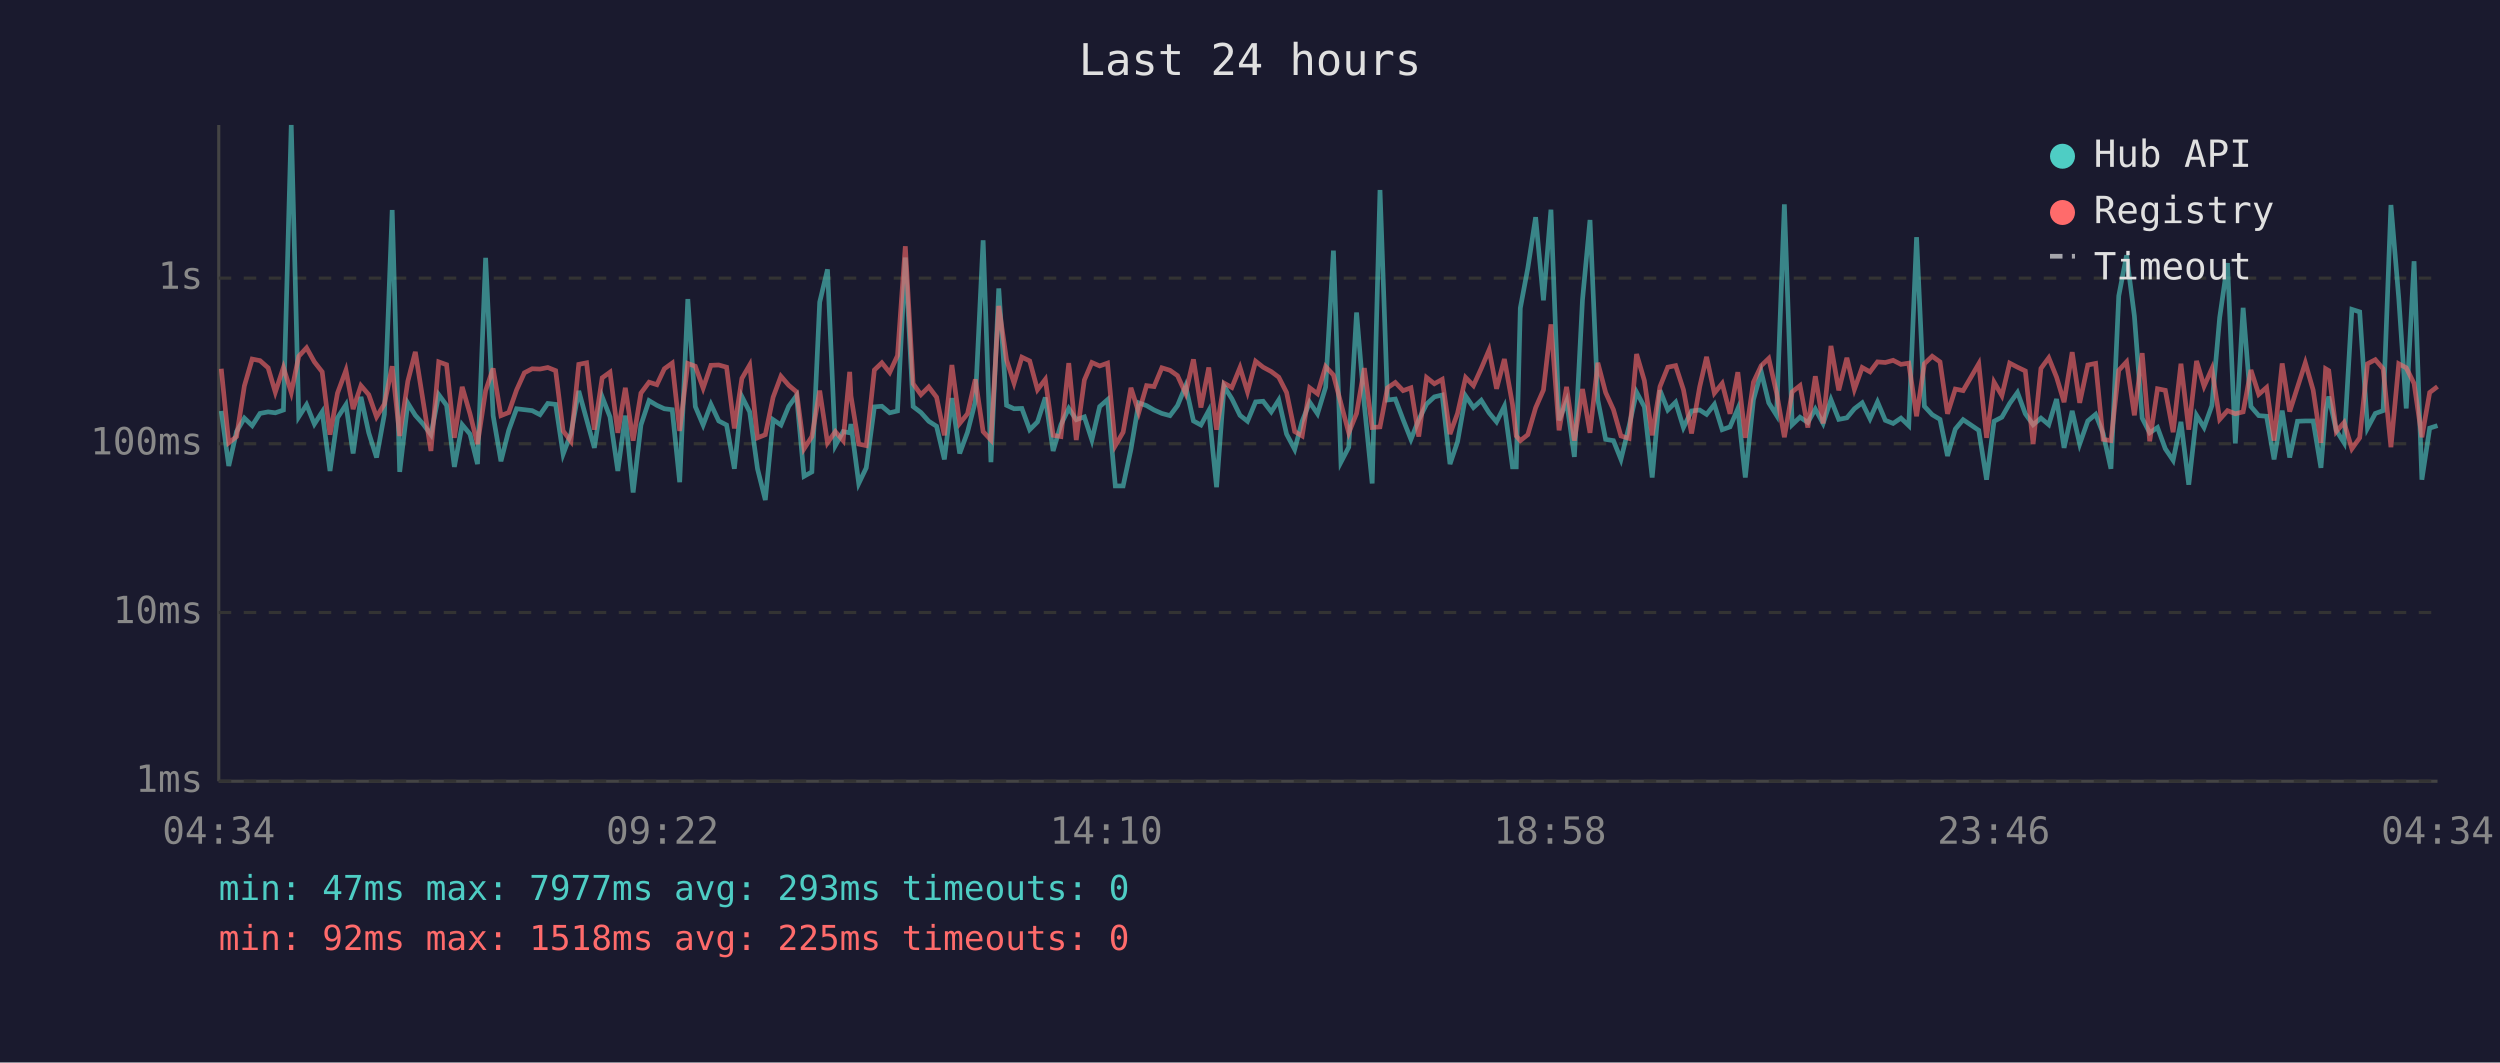
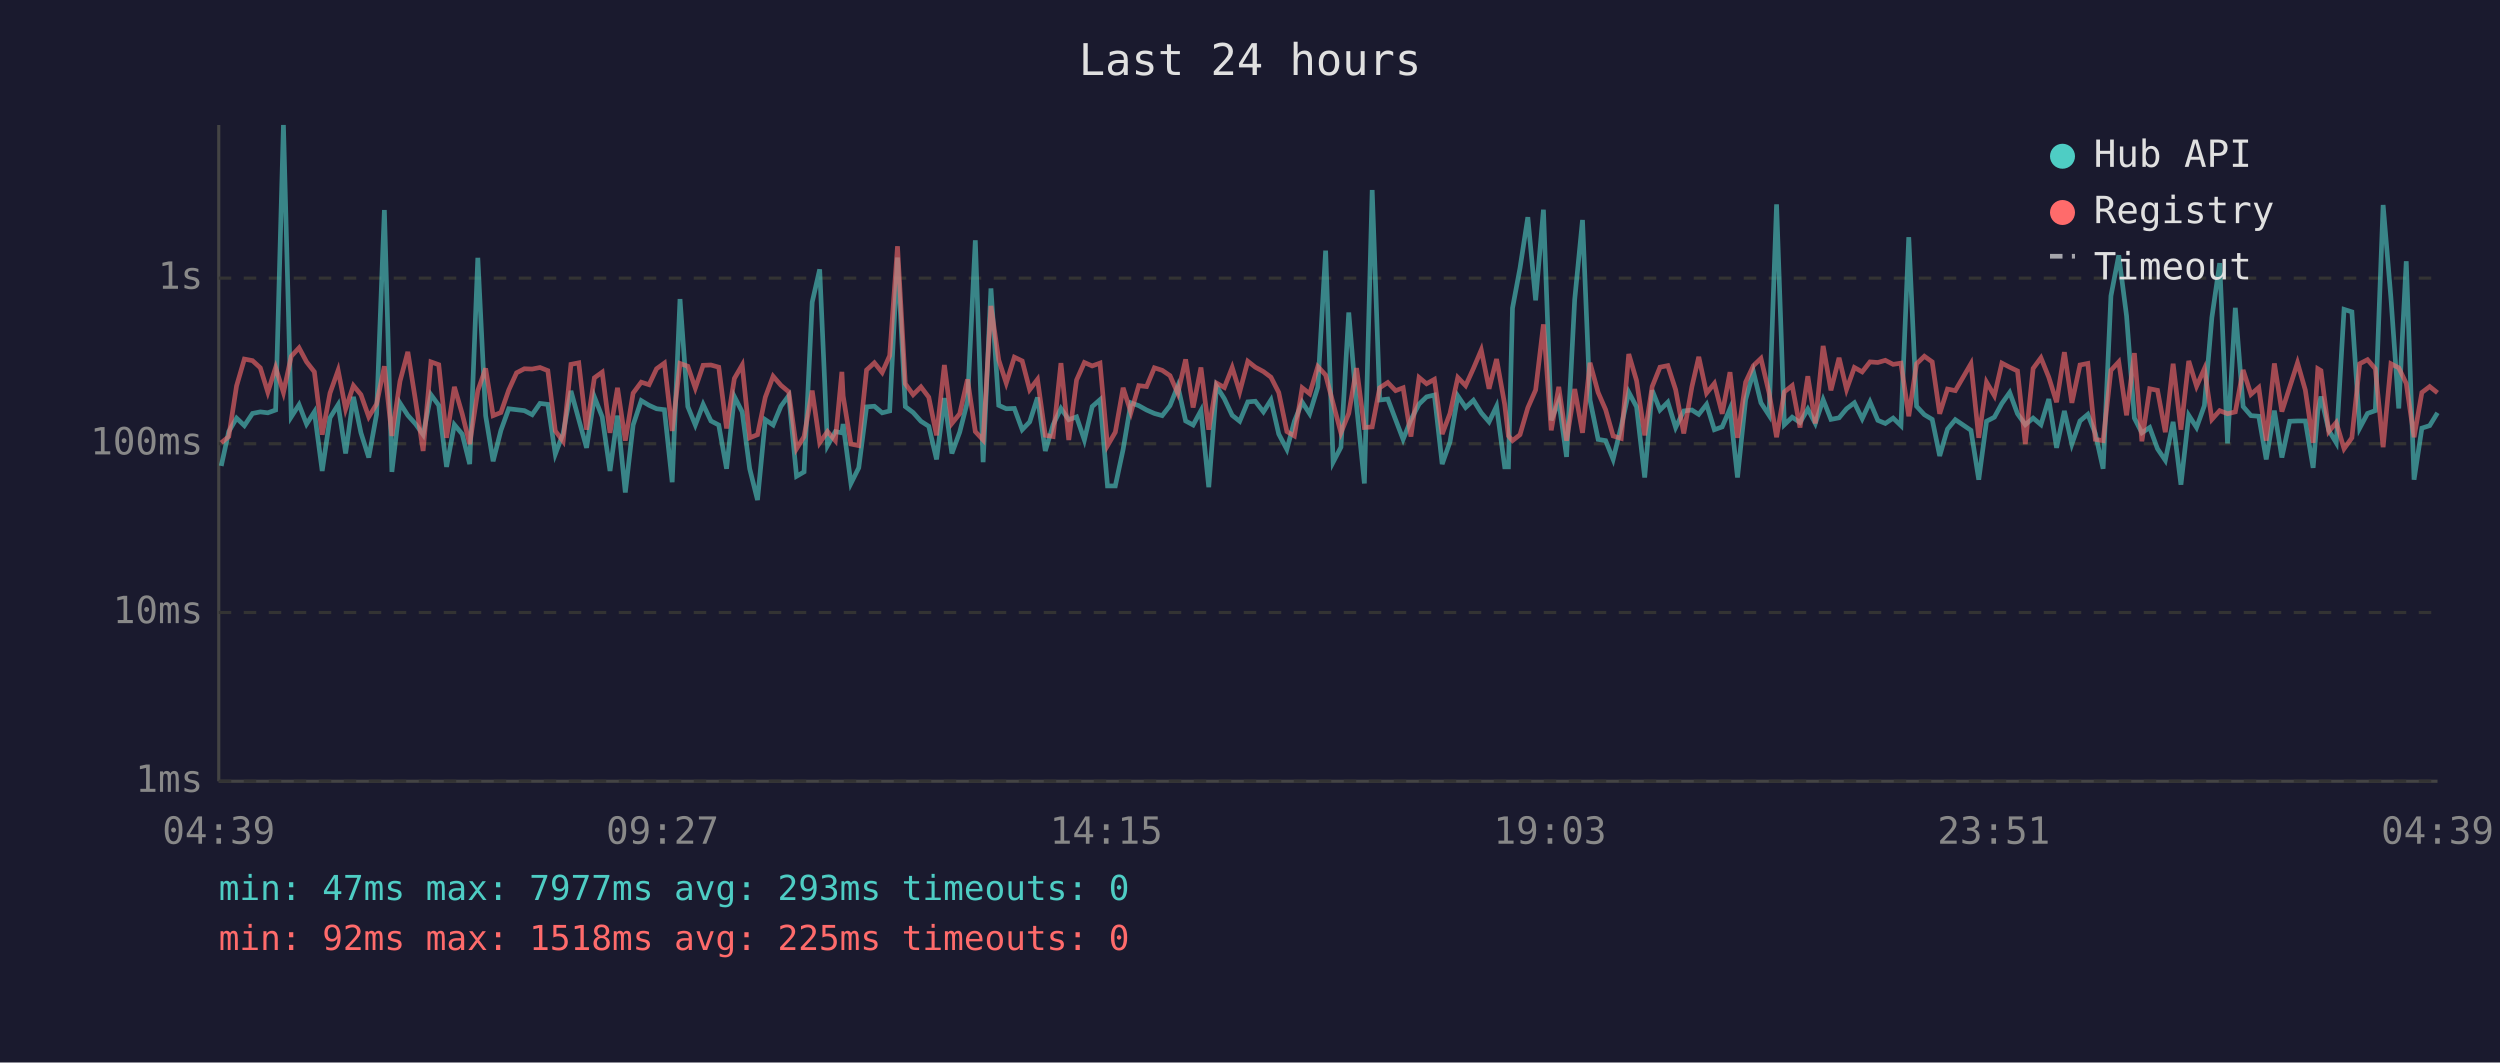
<svg xmlns="http://www.w3.org/2000/svg" viewBox="0 0 800 340" font-family="monospace" font-size="12">
  <rect width="800" height="340" fill="#1a1a2e" />
  <text x="400" y="24" fill="#e0e0e0" font-size="14" text-anchor="middle">Last 24 hours</text>
  <line x1="70" y1="40" x2="70" y2="250" stroke="#444" stroke-width="1" />
  <line x1="70" y1="250" x2="780" y2="250" stroke="#444" stroke-width="1" />
  <line x1="70" y1="250" x2="780" y2="250" stroke="#333" stroke-width="1" stroke-dasharray="4" />
  <text x="65" y="250" fill="#888" text-anchor="end" dominant-baseline="middle">1ms</text>
  <line x1="70" y1="196" x2="780" y2="196" stroke="#333" stroke-width="1" stroke-dasharray="4" />
  <text x="65" y="196" fill="#888" text-anchor="end" dominant-baseline="middle">10ms</text>
  <line x1="70" y1="142" x2="780" y2="142" stroke="#333" stroke-width="1" stroke-dasharray="4" />
  <text x="65" y="142" fill="#888" text-anchor="end" dominant-baseline="middle">100ms</text>
  <line x1="70" y1="89" x2="780" y2="89" stroke="#333" stroke-width="1" stroke-dasharray="4" />
  <text x="65" y="89" fill="#888" text-anchor="end" dominant-baseline="middle">1s</text>
-   <text x="70" y="270" fill="#888" text-anchor="middle">04:34</text>
-   <text x="212" y="270" fill="#888" text-anchor="middle">09:22</text>
-   <text x="354" y="270" fill="#888" text-anchor="middle">14:10</text>
-   <text x="496" y="270" fill="#888" text-anchor="middle">18:58</text>
-   <text x="638" y="270" fill="#888" text-anchor="middle">23:46</text>
-   <text x="780" y="270" fill="#888" text-anchor="middle">04:34</text>
-   <polyline points="70.8,131.5 73.2,149.1 75.7,138.1 78.2,133.8 80.7,136.2 83.2,132.3 85.8,131.8 88.1,132.1 90.7,131.2 93.2,40.0 95.6,133.4 98.1,129.5 100.6,135.7 103.1,131.8 105.6,150.7 108.0,133.7 110.7,129.5 113.0,145.1 115.5,127.0 118.0,138.5 120.5,146.4 123.0,132.6 125.5,67.2 127.9,151.0 130.5,129.0 132.9,132.9 135.4,135.7 137.9,139.1 140.4,126.3 142.9,129.7 145.4,149.4 147.9,135.9 150.4,138.9 152.8,148.5 155.4,82.5 157.8,133.0 160.3,147.6 162.8,137.7 165.3,130.8 167.8,131.1 170.3,131.4 172.8,132.7 175.3,129.1 177.8,129.4 180.2,145.3 182.7,138.7 185.2,125.1 187.7,134.2 190.2,143.3 192.7,127.0 195.2,133.4 197.7,150.7 200.1,133.0 202.6,157.6 205.1,136.0 207.7,128.2 210.2,129.7 212.6,130.8 215.1,131.1 217.5,154.3 220.1,95.7 222.5,130.1 225.0,136.0 227.5,129.4 230.0,134.7 232.5,136.0 235.0,150.0 237.4,126.9 239.9,131.8 242.4,150.0 244.9,160.0 247.4,134.3 249.9,136.0 252.4,130.0 254.9,126.6 257.3,152.4 259.8,151.0 262.3,96.7 264.8,86.2 267.3,142.6 269.8,138.1 271.9,138.5 272.3,135.7 274.8,154.7 277.2,149.7 279.8,130.2 282.2,130.0 284.7,132.1 287.2,131.5 289.7,82.4 292.2,130.1 294.7,132.0 297.2,134.8 299.7,136.4 302.2,147.0 304.6,127.4 307.1,145.1 309.6,138.3 312.1,128.5 314.6,76.9 317.1,147.9 319.6,92.3 322.1,129.7 324.5,130.8 327.0,130.7 329.5,137.5 332.0,135.0 334.5,127.2 337.0,144.3 339.5,135.9 342.0,130.7 344.4,134.3 347.0,133.4 349.4,140.8 351.9,130.1 354.4,127.9 356.9,155.5 359.4,155.5 361.9,143.8 364.4,128.9 366.9,129.8 369.3,131.2 371.8,132.3 374.4,133.0 376.8,129.8 379.4,123.5 381.9,134.7 384.3,136.0 386.8,131.4 389.3,155.9 391.7,123.6 394.2,127.6 396.8,132.9 399.2,134.8 401.8,128.6 404.2,128.4 406.8,131.8 409.2,128.0 411.7,138.9 414.3,143.8 416.7,134.8 419.1,128.7 421.6,132.4 424.2,123.9 426.7,80.2 429.1,147.9 431.6,143.1 434.1,100.0 436.6,129.8 439.1,154.7 441.6,60.8 444.0,128.0 446.5,127.7 449.0,134.3 451.5,140.6 454.0,134.3 456.5,129.3 459.0,127.0 461.5,126.4 464.0,148.5 466.4,141.4 469.0,126.7 471.5,130.4 474.0,128.1 476.5,132.1 478.9,135.0 481.4,130.0 484.0,149.4 485.2,149.4 486.5,98.6 488.9,85.8 491.4,69.5 493.9,96.1 496.3,67.1 498.9,134.5 501.3,128.4 503.8,146.2 506.4,95.9 508.8,70.4 511.3,128.0 513.8,140.6 516.3,141.0 518.7,147.0 521.3,136.4 523.7,125.5 526.2,130.2 528.7,152.8 531.2,124.9 533.7,131.2 536.2,128.7 538.7,136.8 541.3,131.5 543.9,131.2 546.1,132.6 548.6,129.4 551.1,137.5 553.6,136.6 556.1,130.8 558.5,152.8 561.1,127.9 563.6,119.0 566.0,128.9 568.5,132.9 571.0,65.4 573.5,135.9 576.0,133.5 578.5,135.2 580.9,130.9 583.4,135.5 585.9,127.9 588.4,134.2 591.0,133.7 593.4,130.8 595.9,128.9 598.4,134.0 600.8,128.6 603.3,134.5 605.8,135.5 608.3,133.8 610.8,136.2 613.3,75.9 615.8,130.0 618.3,132.7 620.8,134.2 623.2,145.9 625.7,137.3 628.2,134.3 633.2,137.7 635.7,153.5 638.1,134.8 640.6,133.5 643.1,129.1 645.6,125.6 648.1,132.4 650.6,135.9 653.1,133.8 655.6,135.9 658.1,127.7 660.5,143.3 663.1,131.5 665.5,142.1 668.1,134.7 670.6,132.6 673.0,138.7 675.5,150.0 678.0,94.7 680.5,81.7 683.0,101.1 685.5,133.8 687.9,138.5 690.4,136.8 692.9,143.6 695.4,147.3 697.9,135.0 700.4,155.1 702.9,132.9 705.3,136.8 707.8,129.8 710.3,101.6 712.8,84.2 715.3,141.9 717.8,98.5 720.3,130.1 722.8,133.0 725.3,133.2 727.7,147.0 730.3,131.4 732.7,146.4 735.2,134.8 737.7,134.7 740.2,134.7 742.7,149.7 744.2,131.5 745.2,126.9 747.6,137.7 750.1,141.7 752.6,99.0 755.1,99.8 757.6,137.0 760.1,132.3 762.6,131.4 765.1,65.6 767.6,95.4 770.0,130.7 772.5,83.6 775.0,153.5 777.5,137.0 780.0,136.2" fill="none" stroke="#4ecdc4" stroke-width="1.5" opacity="0.6" />
-   <polyline points="70.8,118.0 73.2,141.7 75.7,139.7 78.2,123.5 80.7,114.9 83.2,115.4 85.8,117.7 88.1,125.5 90.7,117.6 93.2,125.6 95.6,114.0 98.1,111.3 100.6,115.8 103.1,119.0 105.6,139.1 108.0,125.8 110.7,118.5 113.0,130.9 115.5,123.4 118.0,126.3 120.5,133.4 123.0,129.3 125.5,117.2 127.9,139.5 130.5,122.0 132.9,112.6 135.4,128.4 137.9,144.3 140.4,115.8 142.9,116.7 145.4,140.1 147.9,123.8 150.4,132.4 152.8,142.1 155.4,125.0 157.8,117.9 160.3,133.0 162.8,132.0 165.3,124.8 167.8,119.3 170.3,118.0 172.8,118.1 175.3,117.6 177.8,118.6 180.2,137.9 182.7,141.2 185.2,116.6 187.7,116.1 190.2,137.5 192.7,120.9 195.2,119.1 197.7,138.5 200.1,124.1 202.6,141.0 205.1,125.8 207.7,122.3 210.2,123.1 212.6,118.0 215.1,116.2 217.5,137.9 220.1,116.3 222.5,117.2 225.0,124.2 227.5,116.9 230.0,116.8 232.5,117.5 235.0,137.1 237.4,121.1 239.9,116.8 242.4,140.1 244.9,139.1 247.4,127.1 249.9,120.4 252.4,123.3 254.9,125.4 257.3,143.6 259.8,139.7 262.3,125.0 264.8,141.7 267.3,138.1 269.8,141.0 271.9,119.0 272.3,126.7 274.8,142.1 277.2,142.6 279.8,118.4 282.2,116.1 284.7,119.2 287.2,113.8 289.7,78.8 292.2,122.8 294.7,126.3 297.2,123.8 299.7,127.1 302.2,139.3 304.6,116.8 307.1,135.5 309.6,132.4 312.1,121.4 314.6,138.1 317.1,140.8 319.6,97.9 322.1,115.2 324.5,122.6 327.0,114.3 329.5,115.5 332.0,124.7 334.5,121.4 337.0,139.3 339.5,139.7 342.0,116.2 344.4,140.8 347.0,121.6 349.4,116.0 351.9,117.1 354.4,116.2 356.9,142.6 359.4,138.3 361.9,124.1 364.4,132.0 366.9,123.4 369.3,123.7 371.8,117.7 374.4,118.5 376.8,120.2 379.4,125.9 381.9,115.0 384.3,130.4 386.8,117.6 389.3,137.5 391.7,122.6 394.2,124.0 396.8,117.6 399.2,125.4 401.8,115.6 404.2,117.5 406.8,118.9 409.2,120.7 411.7,125.6 414.3,138.1 416.7,139.5 419.1,124.1 421.6,126.0 424.2,117.3 426.7,120.0 429.1,129.1 431.6,138.5 434.1,132.3 436.6,117.8 439.1,136.8 441.6,136.6 444.0,124.1 446.5,122.4 449.0,125.0 451.5,124.1 454.0,139.7 456.5,120.8 459.0,122.8 461.5,121.4 464.0,138.9 466.4,132.3 469.0,120.8 471.5,123.4 474.0,117.9 476.5,112.0 478.9,124.4 481.4,114.9 484.0,129.4 485.2,139.5 486.5,141.0 488.9,139.1 491.4,130.5 493.9,124.8 496.3,103.8 498.9,137.7 501.3,123.8 503.8,141.0 506.4,124.5 508.8,138.5 511.3,116.1 513.8,125.6 516.3,131.1 518.7,139.5 521.3,140.3 523.7,113.3 526.2,121.8 528.7,139.3 531.2,123.7 533.7,117.5 536.2,117.0 538.7,124.7 541.3,138.7 543.9,123.8 546.1,114.2 548.6,125.8 551.1,122.7 553.6,132.4 556.1,119.1 558.5,140.1 561.1,122.3 563.6,117.0 566.0,114.7 568.5,125.7 571.0,139.9 573.5,125.4 576.0,123.4 578.5,136.8 580.9,120.4 583.4,135.5 585.9,110.7 588.4,124.9 591.0,114.5 593.4,124.6 595.9,117.6 598.4,119.0 600.8,115.8 603.3,116.0 605.8,115.3 608.3,116.6 610.8,116.2 613.3,133.2 615.8,116.4 618.3,114.0 620.8,115.8 623.2,132.4 625.7,124.5 628.2,125.0 633.2,116.4 635.7,140.1 638.1,122.3 640.6,126.6 643.1,116.2 645.6,117.5 648.1,118.7 650.6,142.1 653.1,117.9 655.6,114.5 658.1,120.7 660.5,128.7 663.1,112.7 665.5,128.9 668.1,116.8 670.6,116.3 673.0,140.6 675.5,141.0 678.0,118.5 680.5,115.8 683.0,132.9 685.5,113.0 687.9,141.2 690.4,124.4 692.9,124.9 695.4,138.3 697.9,116.4 700.4,137.5 702.9,115.5 705.3,123.6 707.8,118.0 710.3,134.2 712.8,131.4 715.3,132.4 717.8,131.8 720.3,118.4 722.8,126.2 725.3,124.0 727.7,141.0 730.3,116.3 732.7,131.7 735.2,123.9 737.7,116.1 740.2,124.8 742.7,141.7 744.2,118.0 745.2,118.6 747.6,138.1 750.1,135.2 752.6,143.6 755.1,140.1 757.6,116.4 760.1,115.1 762.6,118.0 765.1,143.1 767.6,116.4 770.0,117.7 772.5,122.7 775.0,139.9 777.5,125.6 780.0,123.7" fill="none" stroke="#ff6b6b" stroke-width="1.5" opacity="0.6" />
+   <text x="70" y="270" fill="#888" text-anchor="middle">04:39</text>
+   <text x="212" y="270" fill="#888" text-anchor="middle">09:27</text>
+   <text x="354" y="270" fill="#888" text-anchor="middle">14:15</text>
+   <text x="496" y="270" fill="#888" text-anchor="middle">19:03</text>
+   <text x="638" y="270" fill="#888" text-anchor="middle">23:51</text>
+   <text x="780" y="270" fill="#888" text-anchor="middle">04:39</text>
+   <polyline points="70.8,149.1 73.2,138.1 75.7,133.8 78.2,136.2 80.8,132.3 83.3,131.8 85.7,132.1 88.2,131.2 90.7,40.0 93.2,133.4 95.7,129.5 98.1,135.7 100.6,131.8 103.1,150.7 105.6,133.7 108.2,129.5 110.6,145.1 113.1,127.0 115.5,138.5 118.0,146.4 120.5,132.6 123.0,67.2 125.4,151.0 128.0,129.0 130.5,132.9 133.0,135.7 135.4,139.1 137.9,126.3 140.4,129.7 142.9,149.4 145.4,135.9 147.9,138.9 150.3,148.5 152.9,82.5 155.4,133.0 157.8,147.6 160.3,137.7 162.8,130.8 165.3,131.1 167.8,131.4 170.3,132.7 172.8,129.1 175.3,129.4 177.7,145.3 180.2,138.7 182.7,125.1 185.2,134.2 187.7,143.3 190.2,127.0 192.7,133.4 195.2,150.7 197.6,133.0 200.1,157.6 202.6,136.0 205.2,128.2 207.7,129.7 210.1,130.8 212.6,131.1 215.1,154.3 217.6,95.7 220.1,130.1 222.5,136.0 225.0,129.4 227.5,134.7 230.0,136.0 232.5,150.0 235.0,126.9 237.5,131.8 239.9,150.0 242.4,160.0 244.9,134.3 247.4,136.0 249.9,130.0 252.4,126.6 254.9,152.4 257.3,151.0 259.9,96.7 262.3,86.2 264.8,142.6 267.3,138.1 269.4,138.5 269.8,135.7 272.3,154.7 274.8,149.7 277.3,130.2 279.8,130.0 282.3,132.1 284.7,131.5 287.2,82.4 289.7,130.1 292.2,132.0 294.7,134.8 297.2,136.4 299.7,147.0 302.2,127.4 304.6,145.1 307.1,138.3 309.6,128.5 312.1,76.9 314.6,147.9 317.1,92.3 319.6,129.7 322.0,130.8 324.6,130.7 327.1,137.5 329.5,135.0 332.0,127.2 334.5,144.3 337.0,135.9 339.5,130.7 342.0,134.3 344.5,133.4 347.0,140.8 349.5,130.1 352.0,127.9 354.4,155.5 356.9,155.5 359.4,143.8 361.9,128.9 364.4,129.8 366.9,131.2 369.4,132.3 371.9,133.0 374.4,129.8 376.9,123.5 379.4,134.7 381.8,136.0 384.3,131.4 386.8,155.9 389.3,123.6 391.8,127.6 394.3,132.9 396.7,134.8 399.3,128.6 401.7,128.4 404.3,131.8 406.7,128.0 409.2,138.9 411.8,143.8 414.2,134.8 416.7,128.7 419.1,132.4 421.7,123.9 424.2,80.2 426.6,147.9 429.1,143.1 431.6,100.0 434.1,129.8 436.6,154.7 439.1,60.8 441.5,128.0 444.1,127.7 446.6,134.3 449.0,140.6 451.5,134.3 454.1,129.3 456.5,127.0 459.0,126.4 461.5,148.5 464.0,141.4 466.5,126.7 469.0,130.4 471.5,128.1 474.0,132.1 476.5,135.0 478.9,130.0 481.5,149.4 482.7,149.4 484.0,98.6 486.4,85.8 488.9,69.5 491.4,96.1 493.9,67.1 496.4,134.5 498.8,128.4 501.3,146.2 503.9,95.9 506.4,70.4 508.8,128.0 511.4,140.6 513.8,141.0 516.2,147.0 518.8,136.4 521.2,125.5 523.7,130.2 526.3,152.8 528.7,124.9 531.2,131.2 533.7,128.7 536.2,136.8 538.8,131.5 541.4,131.2 543.6,132.6 546.1,129.4 548.6,137.5 551.1,136.6 553.6,130.8 556.0,152.8 558.6,127.9 561.1,119.0 563.5,128.9 566.1,132.9 568.5,65.4 571.0,135.9 573.5,133.5 576.0,135.2 578.5,130.9 580.9,135.5 583.4,127.9 585.9,134.2 588.5,133.7 590.9,130.8 593.4,128.9 595.9,134.0 598.4,128.6 600.9,134.5 603.3,135.5 605.8,133.8 608.3,136.2 610.8,75.9 613.3,130.0 615.8,132.7 618.3,134.2 620.7,145.9 623.2,137.3 625.7,134.3 630.7,137.7 633.2,153.5 635.7,134.8 638.2,133.5 640.6,129.1 643.1,125.6 645.6,132.4 648.1,135.9 650.6,133.8 653.1,135.9 655.6,127.7 658.1,143.3 660.6,131.5 663.0,142.1 665.6,134.7 668.1,132.6 670.5,138.7 673.0,150.0 675.5,94.7 678.0,81.7 680.5,101.1 683.0,133.8 685.4,138.5 687.9,136.8 690.4,143.6 692.9,147.3 695.4,135.0 697.9,155.1 700.4,132.9 702.9,136.8 705.4,129.8 707.8,101.6 710.3,84.2 712.8,141.9 715.3,98.5 717.8,130.1 720.3,133.0 722.8,133.2 725.2,147.0 727.8,131.4 730.2,146.4 732.7,134.8 735.2,134.7 737.7,134.7 740.2,149.7 741.7,131.5 742.7,126.9 745.2,137.7 747.6,141.7 750.1,99.0 752.6,99.8 755.1,137.0 757.6,132.3 760.1,131.4 762.6,65.6 765.1,95.4 767.6,130.7 770.0,83.6 772.5,153.5 775.0,137.0 777.5,136.2 780.0,132.1" fill="none" stroke="#4ecdc4" stroke-width="1.5" opacity="0.6" />
+   <polyline points="70.8,141.7 73.2,139.7 75.7,123.5 78.2,114.9 80.8,115.4 83.3,117.7 85.7,125.5 88.2,117.6 90.7,125.6 93.2,114.0 95.7,111.3 98.1,115.8 100.6,119.0 103.1,139.1 105.6,125.8 108.2,118.5 110.6,130.9 113.1,123.4 115.5,126.3 118.0,133.4 120.5,129.3 123.0,117.2 125.4,139.5 128.0,122.0 130.5,112.6 133.0,128.4 135.4,144.3 137.9,115.8 140.4,116.7 142.9,140.1 145.4,123.8 147.9,132.4 150.3,142.1 152.9,125.0 155.4,117.9 157.8,133.0 160.3,132.0 162.8,124.8 165.3,119.3 167.8,118.0 170.3,118.1 172.8,117.6 175.3,118.6 177.7,137.9 180.2,141.2 182.7,116.6 185.2,116.1 187.7,137.5 190.2,120.9 192.7,119.1 195.2,138.5 197.6,124.1 200.1,141.0 202.6,125.8 205.2,122.3 207.7,123.1 210.1,118.0 212.6,116.2 215.1,137.9 217.6,116.3 220.1,117.2 222.5,124.2 225.0,116.9 227.5,116.8 230.0,117.5 232.5,137.1 235.0,121.1 237.5,116.8 239.9,140.1 242.4,139.1 244.9,127.1 247.4,120.4 249.9,123.3 252.4,125.4 254.9,143.6 257.3,139.7 259.9,125.0 262.3,141.7 264.8,138.1 267.3,141.0 269.4,119.0 269.8,126.7 272.3,142.1 274.8,142.6 277.3,118.4 279.8,116.1 282.3,119.2 284.7,113.8 287.2,78.8 289.7,122.8 292.2,126.3 294.7,123.8 297.2,127.1 299.7,139.3 302.2,116.8 304.6,135.5 307.1,132.4 309.6,121.4 312.1,138.1 314.6,140.8 317.1,97.9 319.6,115.2 322.0,122.6 324.6,114.3 327.1,115.5 329.5,124.7 332.0,121.4 334.5,139.3 337.0,139.7 339.5,116.2 342.0,140.8 344.5,121.6 347.0,116.0 349.5,117.1 352.0,116.2 354.4,142.6 356.9,138.3 359.4,124.1 361.9,132.0 364.4,123.4 366.9,123.7 369.4,117.7 371.9,118.5 374.4,120.2 376.9,125.9 379.4,115.0 381.8,130.4 384.3,117.6 386.8,137.5 389.3,122.6 391.8,124.0 394.3,117.6 396.7,125.4 399.3,115.6 401.7,117.5 404.3,118.9 406.7,120.7 409.2,125.6 411.8,138.1 414.2,139.5 416.7,124.1 419.1,126.0 421.7,117.3 424.2,120.0 426.6,129.1 429.1,138.5 431.6,132.3 434.1,117.8 436.6,136.8 439.1,136.6 441.5,124.1 444.1,122.4 446.6,125.0 449.0,124.1 451.5,139.7 454.1,120.8 456.5,122.8 459.0,121.4 461.5,138.9 464.0,132.3 466.5,120.8 469.0,123.4 471.5,117.9 474.0,112.0 476.5,124.4 478.9,114.9 481.5,129.4 482.7,139.5 484.0,141.0 486.4,139.1 488.9,130.5 491.4,124.8 493.9,103.8 496.4,137.7 498.8,123.8 501.3,141.0 503.9,124.5 506.4,138.5 508.8,116.1 511.4,125.6 513.8,131.1 516.2,139.5 518.8,140.3 521.2,113.3 523.7,121.8 526.3,139.3 528.7,123.7 531.2,117.5 533.7,117.0 536.2,124.7 538.8,138.7 541.4,123.8 543.6,114.2 546.1,125.8 548.6,122.7 551.1,132.4 553.6,119.1 556.0,140.1 558.6,122.3 561.1,117.0 563.5,114.7 566.1,125.7 568.5,139.9 571.0,125.4 573.5,123.4 576.0,136.8 578.5,120.4 580.9,135.5 583.4,110.7 585.9,124.9 588.5,114.5 590.9,124.6 593.4,117.6 595.9,119.0 598.4,115.8 600.9,116.0 603.3,115.3 605.8,116.6 608.3,116.2 610.8,133.2 613.3,116.4 615.8,114.0 618.3,115.8 620.7,132.4 623.2,124.5 625.7,125.0 630.7,116.4 633.2,140.1 635.7,122.3 638.2,126.6 640.6,116.2 643.1,117.5 645.6,118.7 648.1,142.1 650.6,117.9 653.1,114.5 655.6,120.7 658.1,128.7 660.6,112.7 663.0,128.9 665.6,116.8 668.1,116.3 670.5,140.6 673.0,141.0 675.5,118.5 678.0,115.8 680.5,132.9 683.0,113.0 685.4,141.2 687.9,124.4 690.4,124.9 692.9,138.3 695.4,116.4 697.9,137.5 700.4,115.5 702.9,123.6 705.4,118.0 707.8,134.2 710.3,131.4 712.8,132.4 715.3,131.8 717.8,118.4 720.3,126.2 722.8,124.0 725.2,141.0 727.8,116.3 730.2,131.7 732.7,123.9 735.2,116.1 737.7,124.8 740.2,141.7 741.7,118.0 742.7,118.6 745.2,138.1 747.6,135.2 750.1,143.6 752.6,140.1 755.1,116.4 757.6,115.1 760.1,118.0 762.6,143.1 765.1,116.4 767.6,117.7 770.0,122.7 772.5,139.9 775.0,125.6 777.5,123.7 780.0,125.7" fill="none" stroke="#ff6b6b" stroke-width="1.5" opacity="0.6" />
  <circle cx="660" cy="50" r="4" fill="#4ecdc4" />
  <text x="670" y="50" fill="#e0e0e0" dominant-baseline="middle">Hub API</text>
  <circle cx="660" cy="68" r="4" fill="#ff6b6b" />
  <text x="670" y="68" fill="#e0e0e0" dominant-baseline="middle">Registry</text>
  <line x1="656" y1="82" x2="664" y2="82" stroke="#e0e0e0" stroke-width="1.5" stroke-dasharray="4,3" opacity="0.7" />
  <text x="670" y="86" fill="#e0e0e0" dominant-baseline="middle">Timeout</text>
  <text x="70" y="288" fill="#4ecdc4" font-size="11">min: 47ms  max: 7977ms  avg: 293ms  timeouts: 0</text>
  <text x="70" y="304" fill="#ff6b6b" font-size="11">min: 92ms  max: 1518ms  avg: 225ms  timeouts: 0</text>
</svg>
